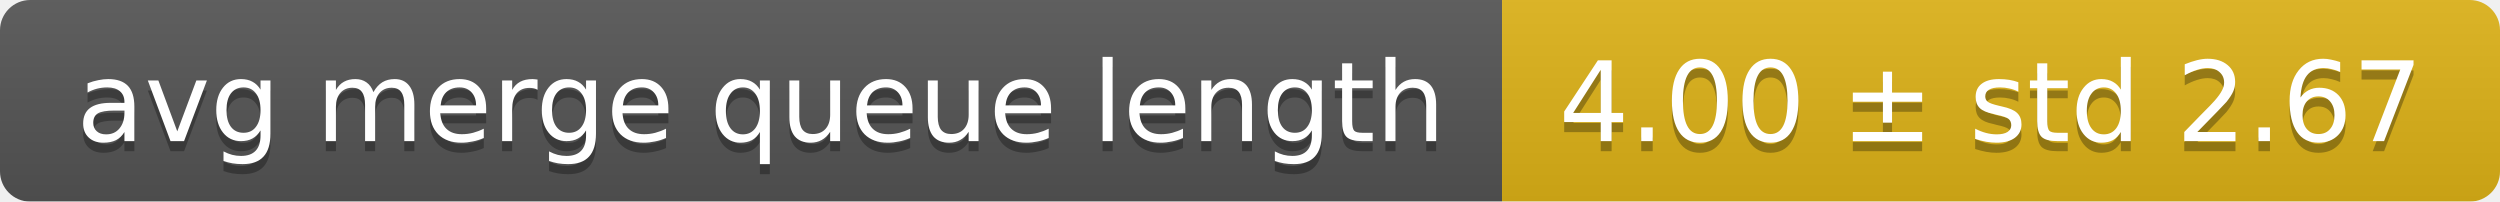
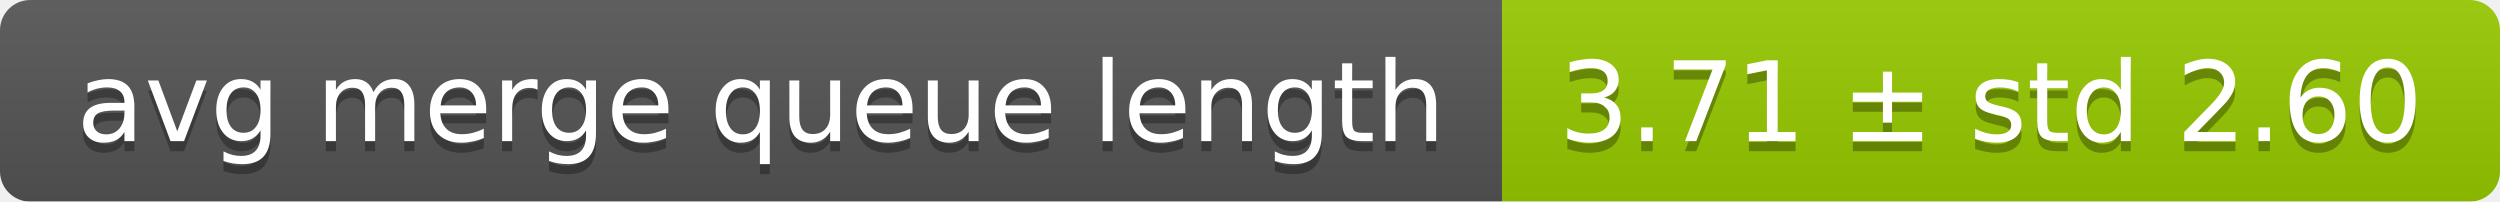
<svg xmlns="http://www.w3.org/2000/svg" width="248" height="20">
  <linearGradient id="smooth" x2="0" y2="100%">
    <stop offset="0" stop-color="#bbb" stop-opacity=".1" />
    <stop offset="1" stop-opacity=".1" />
  </linearGradient>
  <mask id="round">
    <rect width="248" height="20" rx="3" fill="#fff" />
  </mask>
  <g mask="url(#round)">
    <rect width="149" height="20" fill="#555" />
-     <rect x="149" width="99" height="20" fill="#dfb317" />
+     <rect x="149" width="99" height="20" fill="#97ca00" />
    <rect width="248" height="20" fill="url(#smooth)" />
  </g>
  <g fill="#fff" text-anchor="middle" font-family="DejaVu Sans,Verdana,Geneva,sans-serif" font-size="11">
    <text x="75.5" y="15" fill="#010101" fill-opacity=".3">avg merge queue length</text>
    <text x="75.5" y="14">avg merge queue length</text>
-     <text x="197.5" y="15" fill="#010101" fill-opacity=".3">4.00 ± std 2.67</text>
-     <text x="197.5" y="14">4.00 ± std 2.67</text>
+     <text x="197.5" y="15" fill="#010101" fill-opacity=".3">3.71 ± std 2.60</text>
+     <text x="197.5" y="14">3.71 ± std 2.60</text>
  </g>
</svg>
